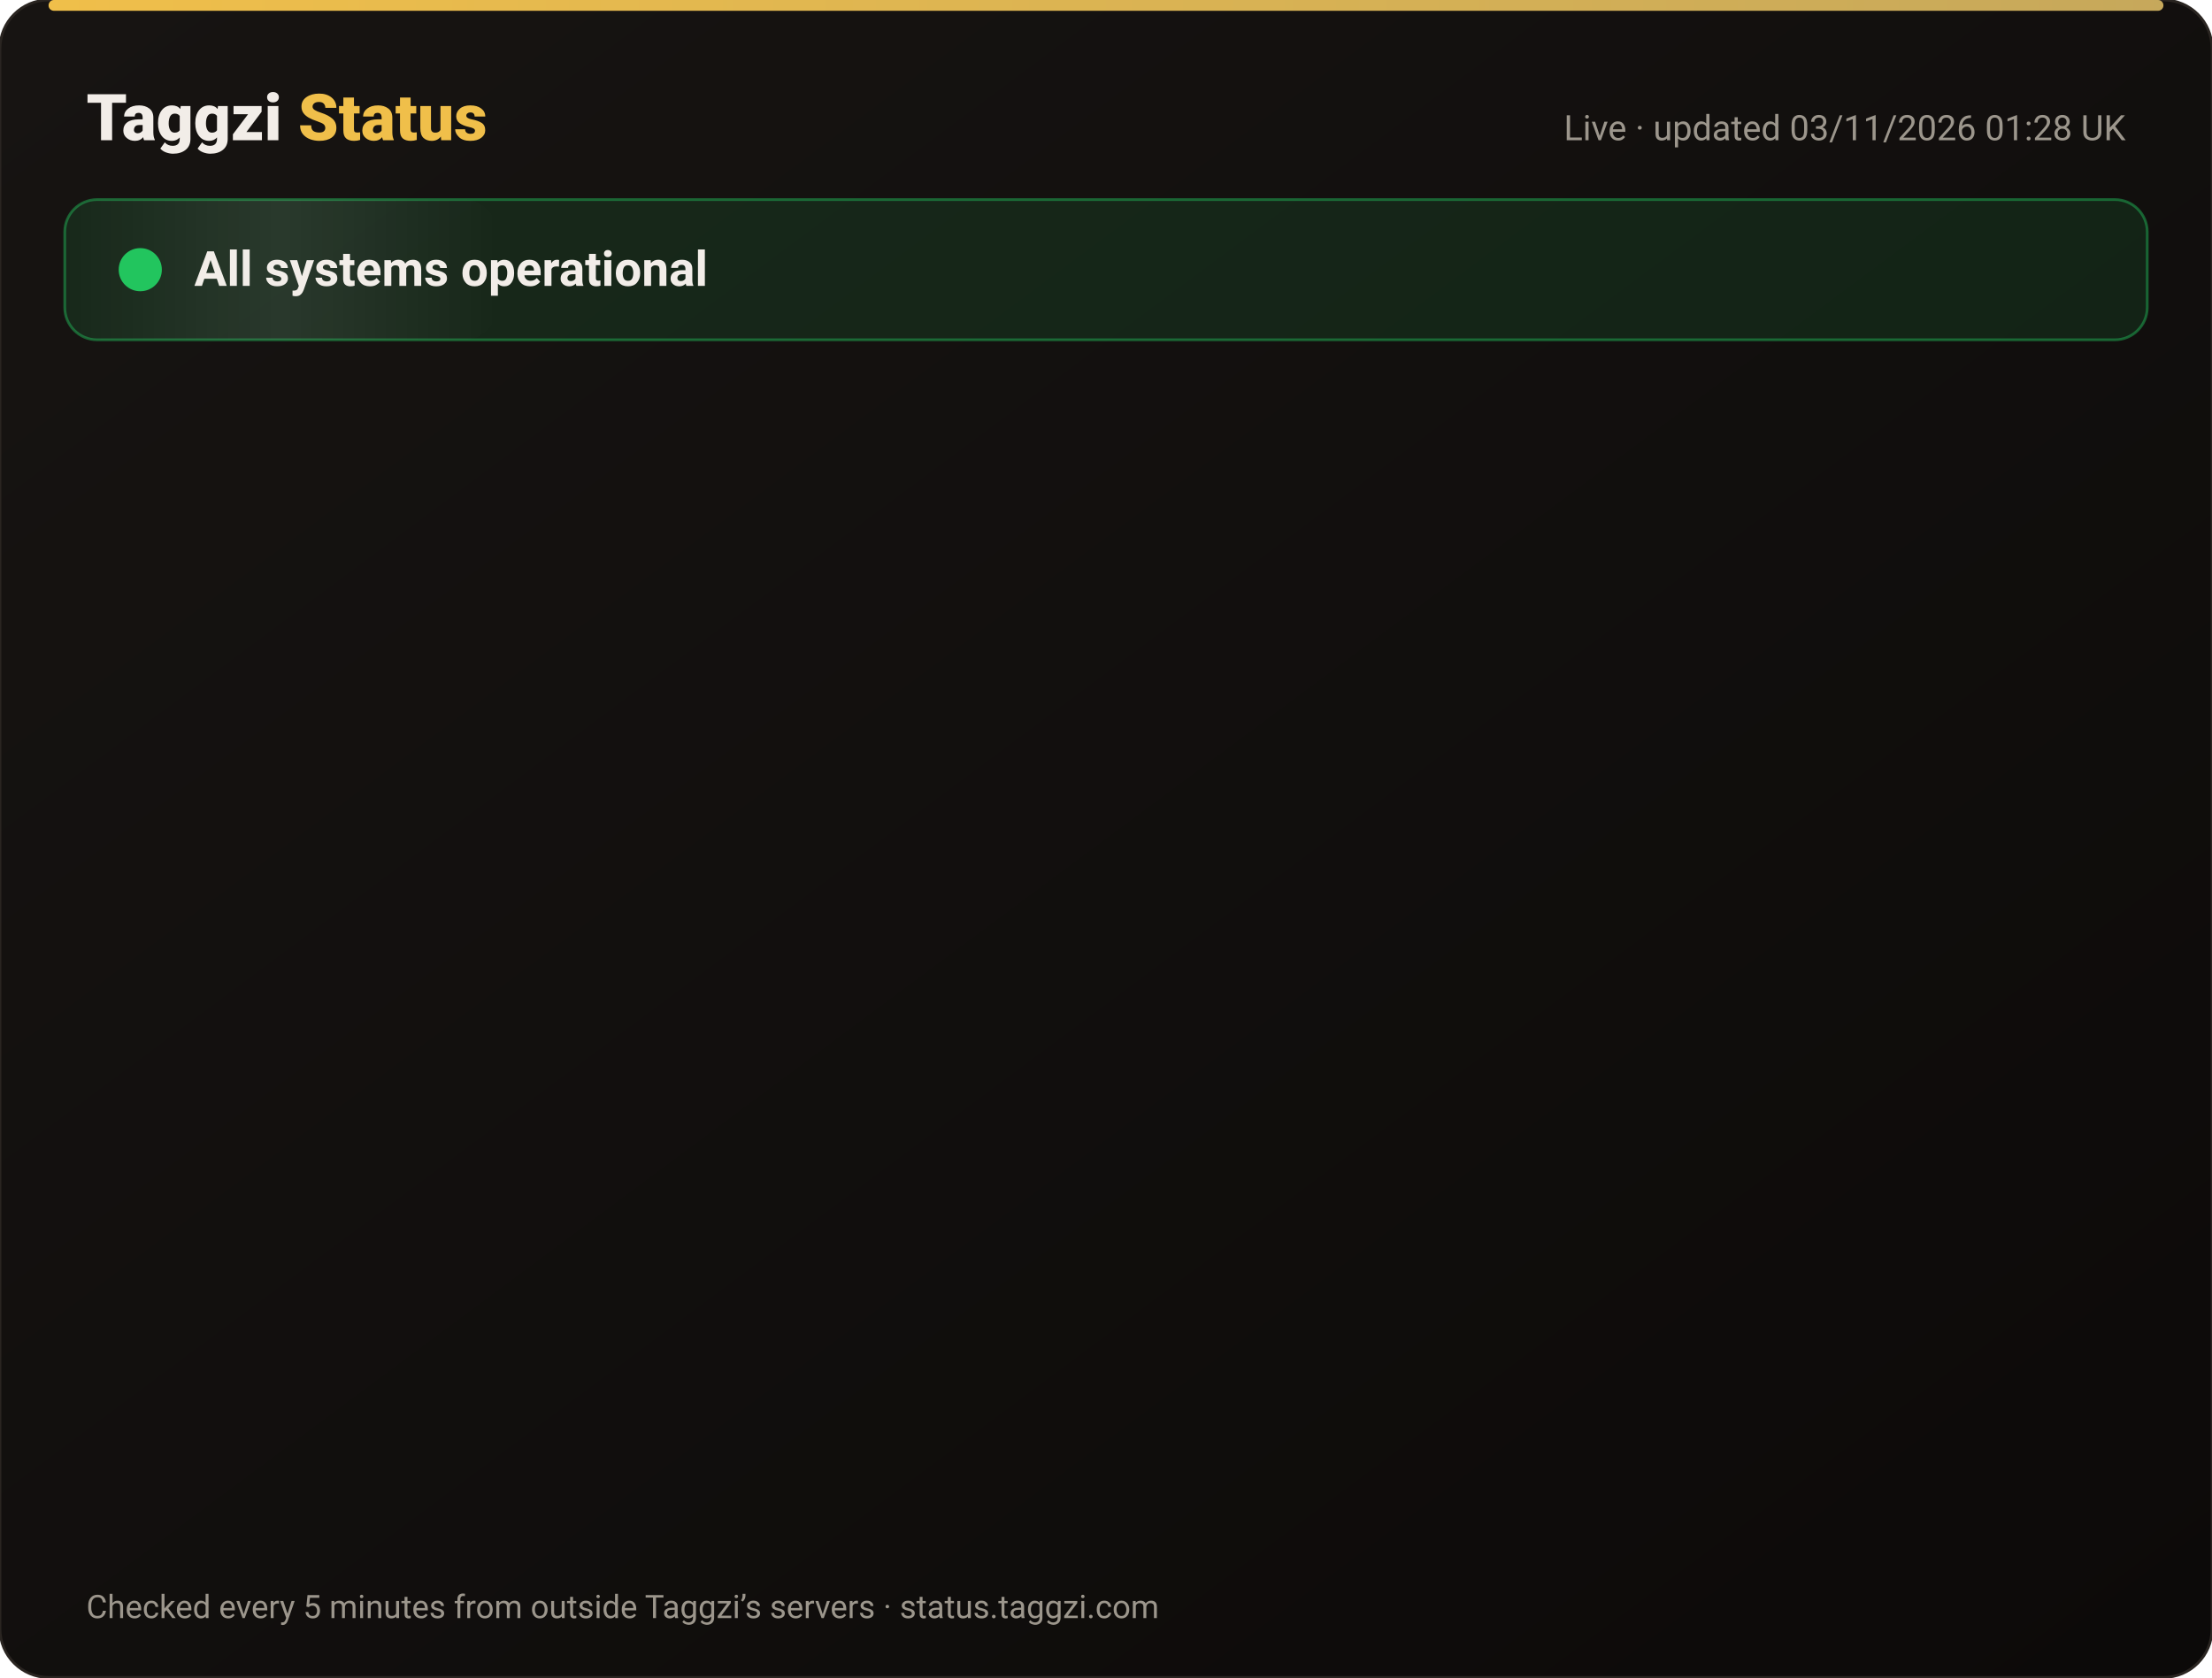
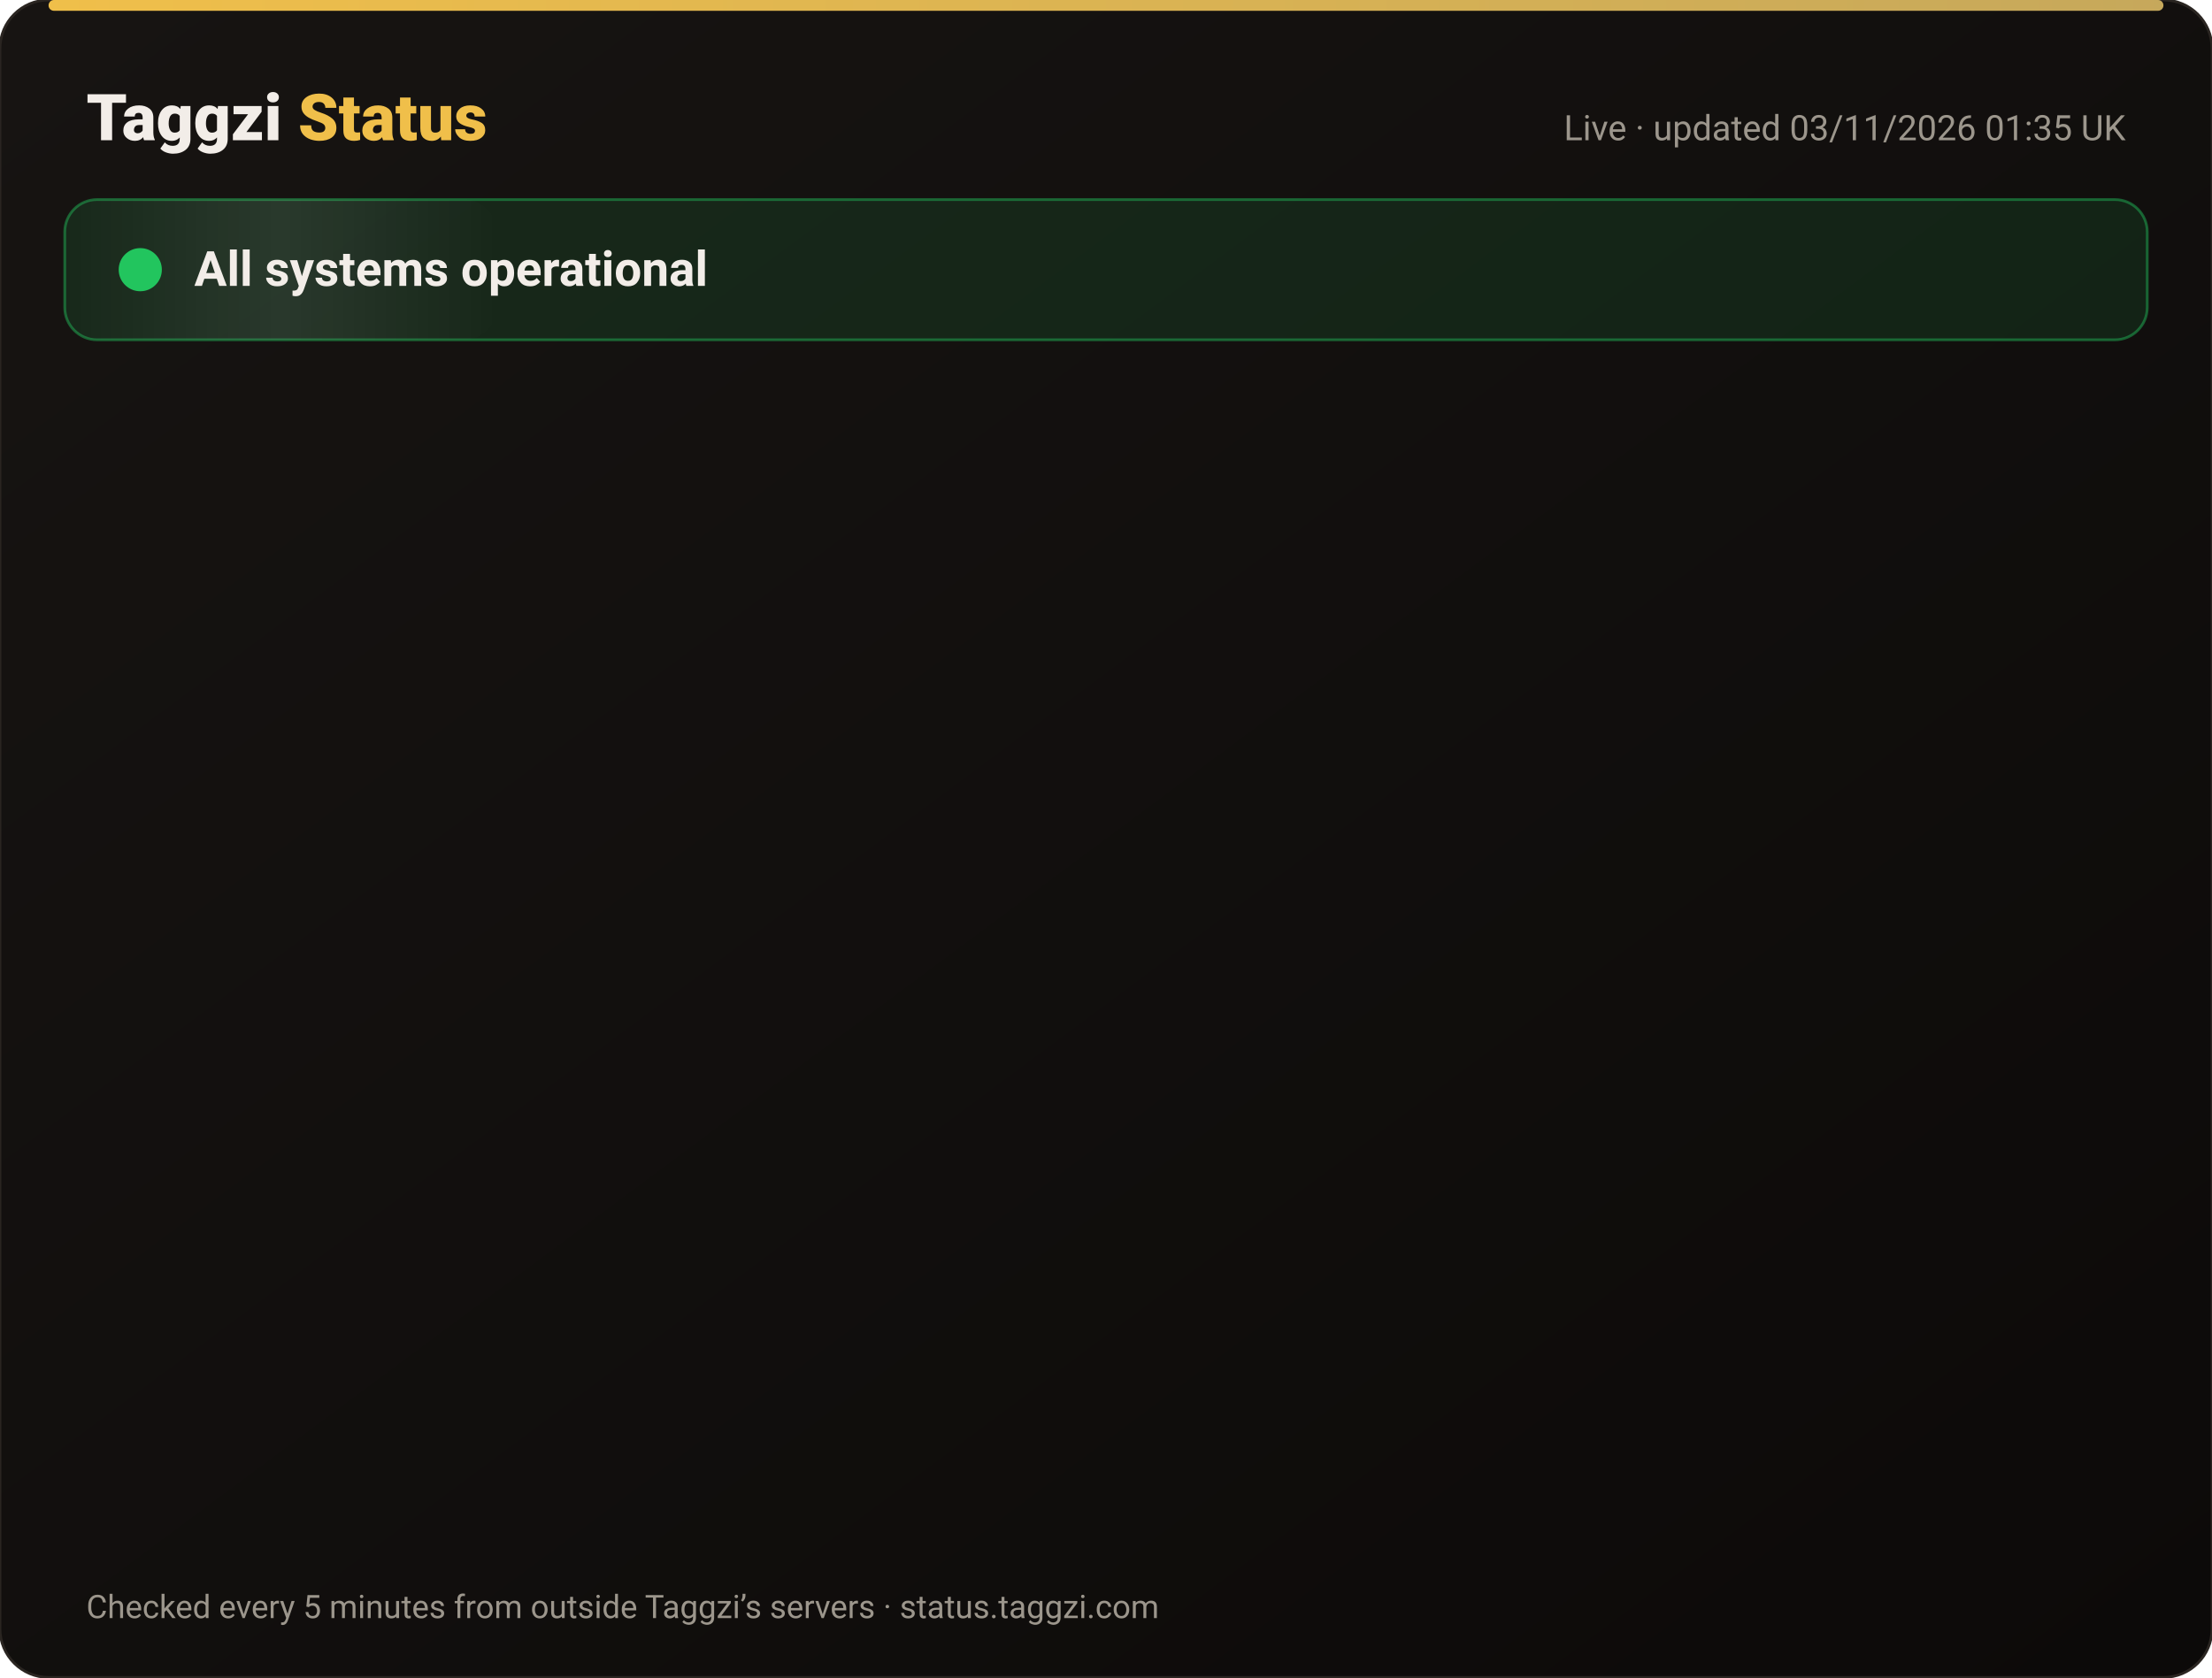
<svg xmlns="http://www.w3.org/2000/svg" width="820" height="622" viewBox="0 0 820 622" font-family="-apple-system,Segoe UI,Roboto,Helvetica,Arial,sans-serif">
  <defs>
    <linearGradient id="bg" x1="0" y1="0" x2="1" y2="1">
      <stop offset="0" stop-color="#171412" />
      <stop offset="1" stop-color="#0C0A09" />
    </linearGradient>
    <linearGradient id="gold" x1="0" x2="1">
      <stop offset="0" stop-color="#F0BF4A" />
      <stop offset="1" stop-color="#c6a85b" />
    </linearGradient>
    <linearGradient id="shine" x1="0" x2="1">
      <stop offset="0" stop-color="#fff" stop-opacity="0" />
      <stop offset=".5" stop-color="#fff" stop-opacity=".08" />
      <stop offset="1" stop-color="#fff" stop-opacity="0" />
    </linearGradient>
  </defs>
  <rect width="820" height="622" rx="18" fill="url(#bg)" stroke="#2a2521" />
  <rect x="18" y="0" width="784" height="4" rx="2" fill="url(#gold)" />
  <text x="32" y="52" font-size="24" font-weight="800" fill="#F2EDE8">Taggzi <tspan fill="#F0BF4A">Status</tspan>
  </text>
-   <text x="788" y="52" font-size="13" fill="#9C968C" text-anchor="end">Live · updated 03/11/2026 01:28 UK</text>
+   <text x="788" y="52" font-size="13" fill="#9C968C" text-anchor="end">Live · updated 03/11/2026 01:35 UK</text>
  <rect x="24" y="74" width="772" height="52" rx="12" fill="#22c55e" fill-opacity=".12" stroke="#22c55e" stroke-opacity=".45" />
  <rect x="24" y="74" width="160" height="52" rx="12" fill="url(#shine)">
    <animate attributeName="x" from="-160" to="820" dur="4s" repeatCount="indefinite" />
  </rect>
  <circle cx="52" cy="100" r="7" fill="#22c55e" />
  <circle cx="52" cy="100" r="7" fill="none" stroke="#22c55e" stroke-width="2">
    <animate attributeName="r" values="7;15;7" dur="2s" repeatCount="indefinite" />
    <animate attributeName="opacity" values=".9;0;.9" dur="2s" repeatCount="indefinite" />
  </circle>
  <text x="72" y="106" font-size="18" font-weight="700" fill="#F2EDE8">All systems operational</text>
  <g opacity="0">
    <animate attributeName="opacity" from="0" to="1" begin="0.00s" dur=".6s" fill="freeze" />
    <line x1="32" y1="188" x2="788" y2="188" stroke="#2a2521" />
    <circle cx="44" cy="166" r="6" fill="#22c55e">
      <animate attributeName="opacity" values="1;.45;1" dur="2.4s" begin="0.00s" repeatCount="indefinite" />
    </circle>
    <text x="62" y="171" font-size="15" font-weight="650" fill="#F2EDE8">Website</text>
    <text x="630" y="171" font-size="13" fill="#9C968C" text-anchor="end">99.96% uptime</text>
    <rect x="648" y="154" width="140" height="24" rx="12" fill="#22c55e" fill-opacity=".14" stroke="#22c55e" stroke-opacity=".5" />
    <text x="718" y="171" font-size="12" font-weight="700" fill="#22c55e" text-anchor="middle">Operational</text>
  </g>
  <g opacity="0">
    <animate attributeName="opacity" from="0" to="1" begin="0.15s" dur=".6s" fill="freeze" />
    <line x1="32" y1="234" x2="788" y2="234" stroke="#2a2521" />
    <circle cx="44" cy="212" r="6" fill="#22c55e">
      <animate attributeName="opacity" values="1;.45;1" dur="2.4s" begin="0.15s" repeatCount="indefinite" />
    </circle>
    <text x="62" y="217" font-size="15" font-weight="650" fill="#F2EDE8">Tag scans</text>
    <text x="630" y="217" font-size="13" fill="#9C968C" text-anchor="end">99.96% uptime</text>
    <rect x="648" y="200" width="140" height="24" rx="12" fill="#22c55e" fill-opacity=".14" stroke="#22c55e" stroke-opacity=".5" />
    <text x="718" y="217" font-size="12" font-weight="700" fill="#22c55e" text-anchor="middle">Operational</text>
  </g>
  <g opacity="0">
    <animate attributeName="opacity" from="0" to="1" begin="0.30s" dur=".6s" fill="freeze" />
    <line x1="32" y1="280" x2="788" y2="280" stroke="#2a2521" />
    <circle cx="44" cy="258" r="6" fill="#22c55e">
      <animate attributeName="opacity" values="1;.45;1" dur="2.4s" begin="0.30s" repeatCount="indefinite" />
    </circle>
    <text x="62" y="263" font-size="15" font-weight="650" fill="#F2EDE8">Manual tag lookup</text>
    <text x="630" y="263" font-size="13" fill="#9C968C" text-anchor="end">99.96% uptime</text>
    <rect x="648" y="246" width="140" height="24" rx="12" fill="#22c55e" fill-opacity=".14" stroke="#22c55e" stroke-opacity=".5" />
    <text x="718" y="263" font-size="12" font-weight="700" fill="#22c55e" text-anchor="middle">Operational</text>
  </g>
  <g opacity="0">
    <animate attributeName="opacity" from="0" to="1" begin="0.45s" dur=".6s" fill="freeze" />
    <line x1="32" y1="326" x2="788" y2="326" stroke="#2a2521" />
    <circle cx="44" cy="304" r="6" fill="#22c55e">
      <animate attributeName="opacity" values="1;.45;1" dur="2.4s" begin="0.45s" repeatCount="indefinite" />
    </circle>
    <text x="62" y="309" font-size="15" font-weight="650" fill="#F2EDE8">App &amp; login</text>
    <text x="630" y="309" font-size="13" fill="#9C968C" text-anchor="end">99.96% uptime</text>
    <rect x="648" y="292" width="140" height="24" rx="12" fill="#22c55e" fill-opacity=".14" stroke="#22c55e" stroke-opacity=".5" />
    <text x="718" y="309" font-size="12" font-weight="700" fill="#22c55e" text-anchor="middle">Operational</text>
  </g>
  <g opacity="0">
    <animate attributeName="opacity" from="0" to="1" begin="0.60s" dur=".6s" fill="freeze" />
    <line x1="32" y1="372" x2="788" y2="372" stroke="#2a2521" />
    <circle cx="44" cy="350" r="6" fill="#22c55e">
      <animate attributeName="opacity" values="1;.45;1" dur="2.4s" begin="0.60s" repeatCount="indefinite" />
    </circle>
    <text x="62" y="355" font-size="15" font-weight="650" fill="#F2EDE8">Community alerts</text>
    <text x="630" y="355" font-size="13" fill="#9C968C" text-anchor="end">99.96% uptime</text>
    <rect x="648" y="338" width="140" height="24" rx="12" fill="#22c55e" fill-opacity=".14" stroke="#22c55e" stroke-opacity=".5" />
    <text x="718" y="355" font-size="12" font-weight="700" fill="#22c55e" text-anchor="middle">Operational</text>
  </g>
  <g opacity="0">
    <animate attributeName="opacity" from="0" to="1" begin="0.75s" dur=".6s" fill="freeze" />
    <line x1="32" y1="418" x2="788" y2="418" stroke="#2a2521" />
    <circle cx="44" cy="396" r="6" fill="#22c55e">
      <animate attributeName="opacity" values="1;.45;1" dur="2.4s" begin="0.75s" repeatCount="indefinite" />
    </circle>
    <text x="62" y="401" font-size="15" font-weight="650" fill="#F2EDE8">Private calling</text>
    <text x="630" y="401" font-size="13" fill="#9C968C" text-anchor="end">99.96% uptime</text>
    <rect x="648" y="384" width="140" height="24" rx="12" fill="#22c55e" fill-opacity=".14" stroke="#22c55e" stroke-opacity=".5" />
    <text x="718" y="401" font-size="12" font-weight="700" fill="#22c55e" text-anchor="middle">Operational</text>
  </g>
  <g opacity="0">
    <animate attributeName="opacity" from="0" to="1" begin="0.90s" dur=".6s" fill="freeze" />
    <line x1="32" y1="464" x2="788" y2="464" stroke="#2a2521" />
    <circle cx="44" cy="442" r="6" fill="#22c55e">
      <animate attributeName="opacity" values="1;.45;1" dur="2.4s" begin="0.90s" repeatCount="indefinite" />
    </circle>
    <text x="62" y="447" font-size="15" font-weight="650" fill="#F2EDE8">Payments</text>
    <text x="630" y="447" font-size="13" fill="#9C968C" text-anchor="end">99.95% uptime</text>
    <rect x="648" y="430" width="140" height="24" rx="12" fill="#22c55e" fill-opacity=".14" stroke="#22c55e" stroke-opacity=".5" />
    <text x="718" y="447" font-size="12" font-weight="700" fill="#22c55e" text-anchor="middle">Operational</text>
  </g>
  <g opacity="0">
    <animate attributeName="opacity" from="0" to="1" begin="1.05s" dur=".6s" fill="freeze" />
    <line x1="32" y1="510" x2="788" y2="510" stroke="#2a2521" />
    <circle cx="44" cy="488" r="6" fill="#22c55e">
      <animate attributeName="opacity" values="1;.45;1" dur="2.4s" begin="1.05s" repeatCount="indefinite" />
    </circle>
    <text x="62" y="493" font-size="15" font-weight="650" fill="#F2EDE8">Email &amp; support</text>
    <text x="630" y="493" font-size="13" fill="#9C968C" text-anchor="end">99.96% uptime</text>
    <rect x="648" y="476" width="140" height="24" rx="12" fill="#22c55e" fill-opacity=".14" stroke="#22c55e" stroke-opacity=".5" />
    <text x="718" y="493" font-size="12" font-weight="700" fill="#22c55e" text-anchor="middle">Operational</text>
  </g>
  <g opacity="0">
    <animate attributeName="opacity" from="0" to="1" begin="1.20s" dur=".6s" fill="freeze" />
    <line x1="32" y1="556" x2="788" y2="556" stroke="#2a2521" />
    <circle cx="44" cy="534" r="6" fill="#22c55e">
      <animate attributeName="opacity" values="1;.45;1" dur="2.4s" begin="1.20s" repeatCount="indefinite" />
    </circle>
    <text x="62" y="539" font-size="15" font-weight="650" fill="#F2EDE8">Secure connection (SSL)</text>
    <text x="630" y="539" font-size="13" fill="#9C968C" text-anchor="end">100.00% uptime</text>
    <rect x="648" y="522" width="140" height="24" rx="12" fill="#22c55e" fill-opacity=".14" stroke="#22c55e" stroke-opacity=".5" />
    <text x="718" y="539" font-size="12" font-weight="700" fill="#22c55e" text-anchor="middle">Operational</text>
  </g>
  <text x="32" y="600" font-size="12" fill="#9C968C">Checked every 5 minutes from outside Taggzi’s servers · status.taggzi.com</text>
</svg>
